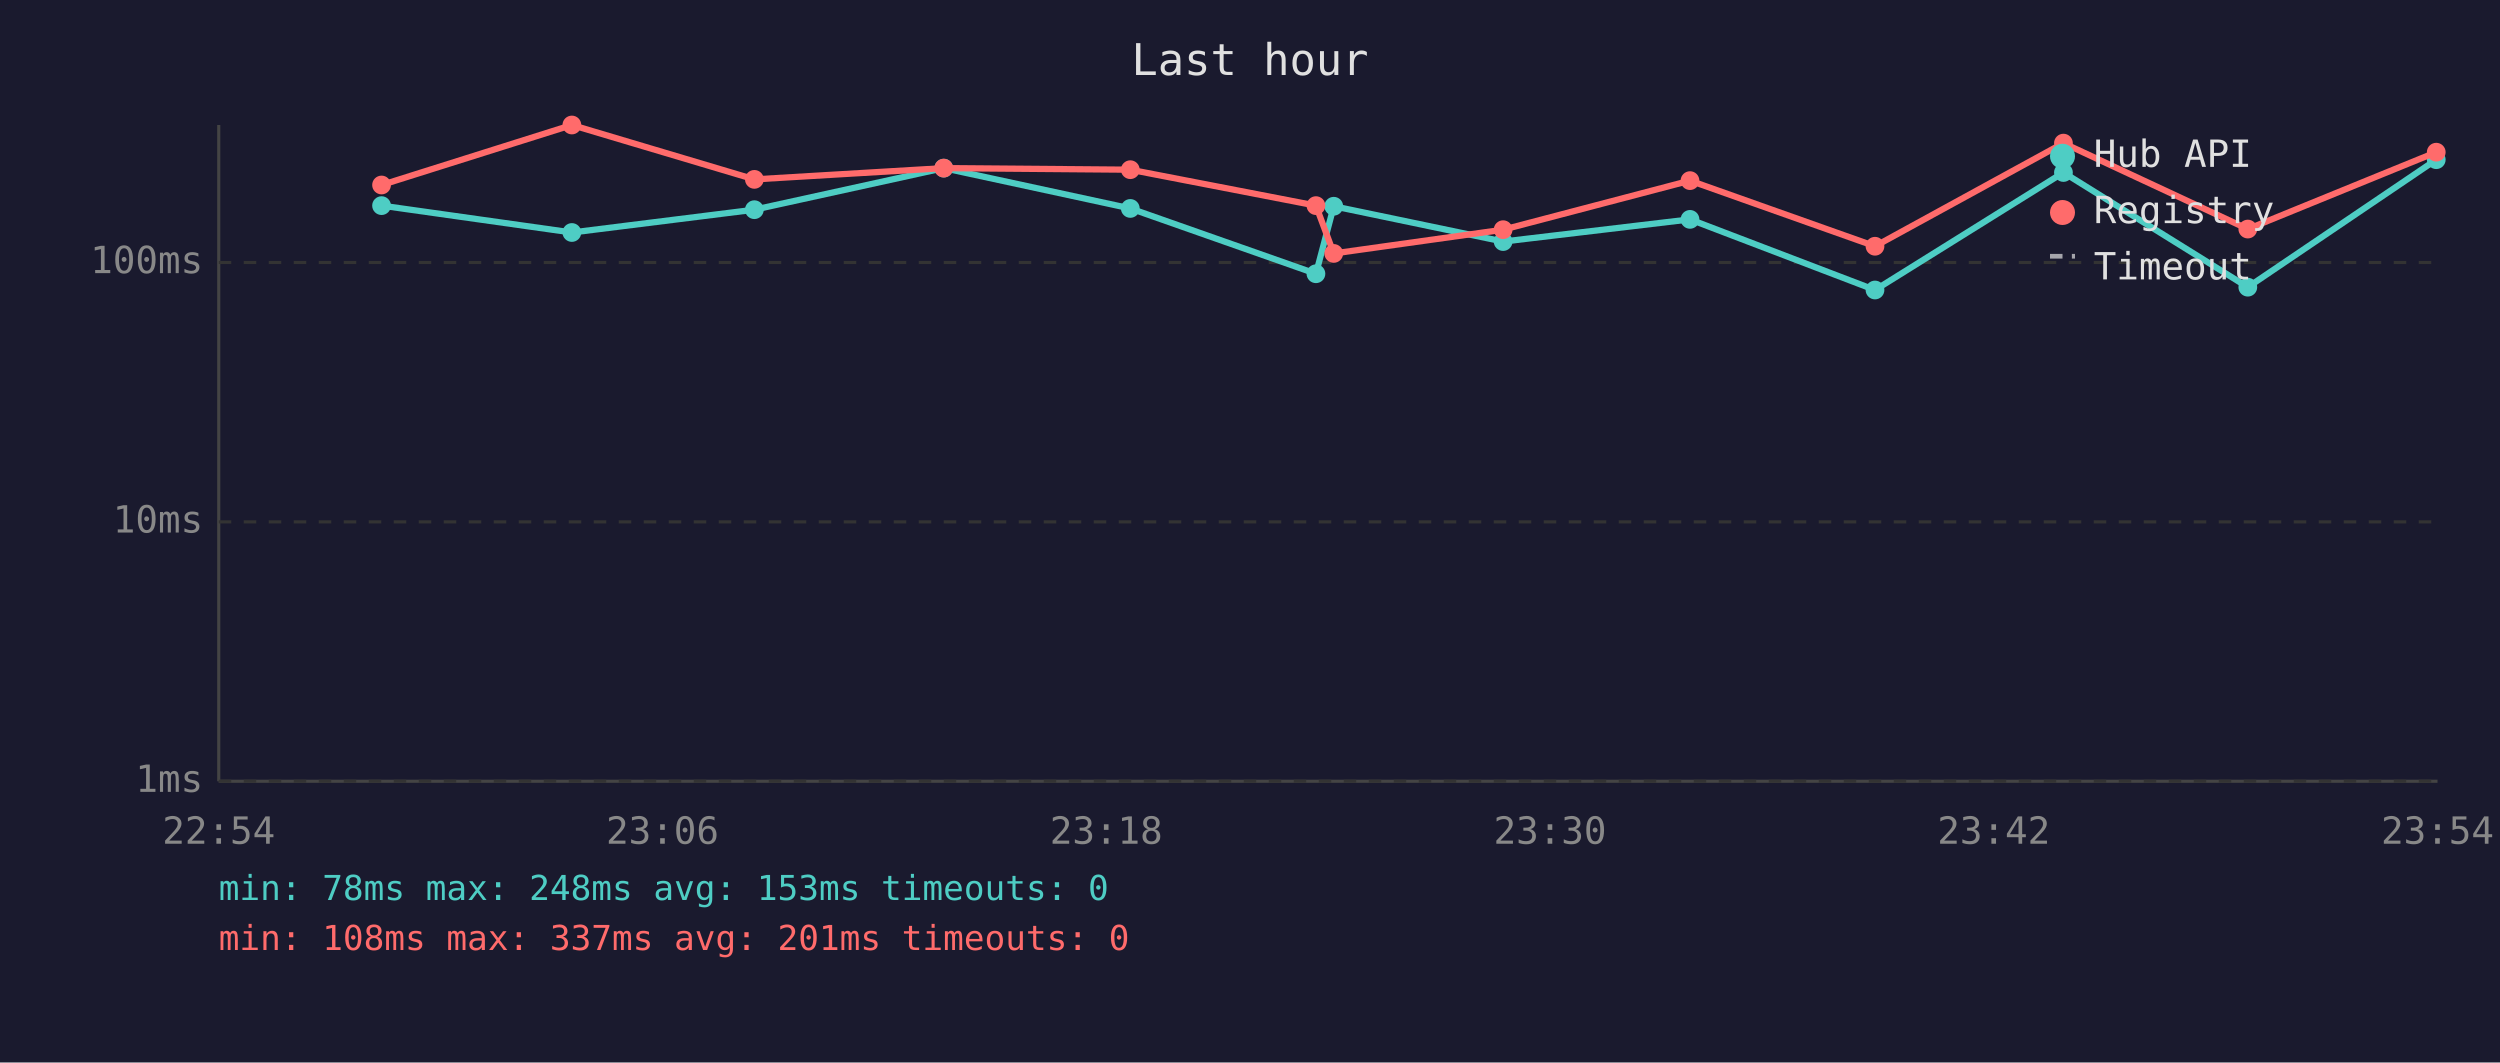
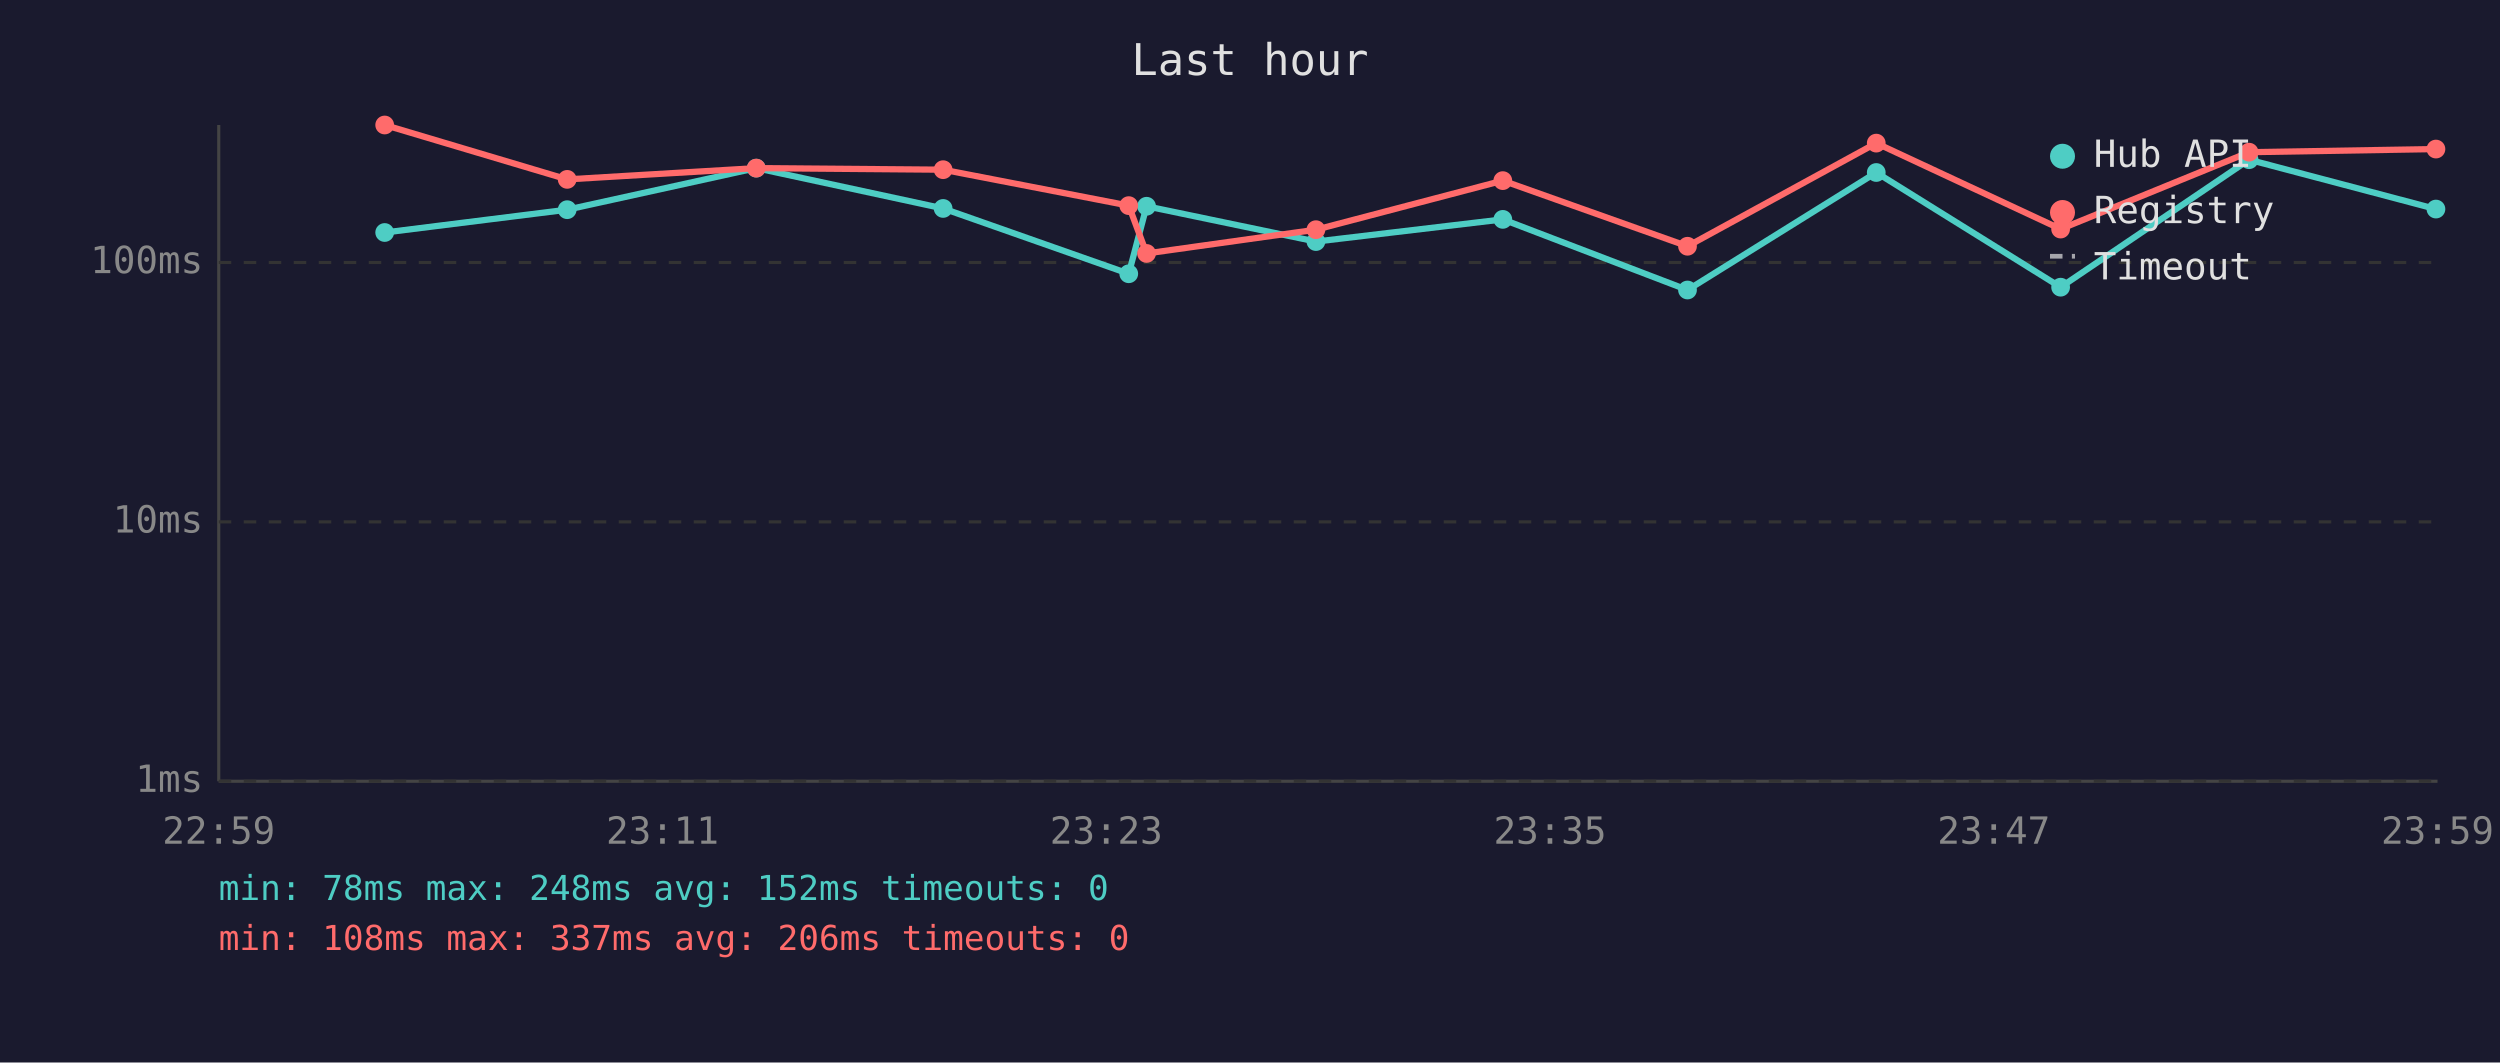
<svg xmlns="http://www.w3.org/2000/svg" viewBox="0 0 800 340" font-family="monospace" font-size="12">
  <rect width="800" height="340" fill="#1a1a2e" />
  <text x="400" y="24" fill="#e0e0e0" font-size="14" text-anchor="middle">Last hour</text>
  <line x1="70" y1="40" x2="70" y2="250" stroke="#444" stroke-width="1" />
  <line x1="70" y1="250" x2="780" y2="250" stroke="#444" stroke-width="1" />
  <line x1="70" y1="250" x2="780" y2="250" stroke="#333" stroke-width="1" stroke-dasharray="4" />
  <text x="65" y="250" fill="#888" text-anchor="end" dominant-baseline="middle">1ms</text>
  <line x1="70" y1="167" x2="780" y2="167" stroke="#333" stroke-width="1" stroke-dasharray="4" />
  <text x="65" y="167" fill="#888" text-anchor="end" dominant-baseline="middle">10ms</text>
  <line x1="70" y1="84" x2="780" y2="84" stroke="#333" stroke-width="1" stroke-dasharray="4" />
  <text x="65" y="84" fill="#888" text-anchor="end" dominant-baseline="middle">100ms</text>
-   <text x="70" y="270" fill="#888" text-anchor="middle">22:54</text>
-   <text x="212" y="270" fill="#888" text-anchor="middle">23:06</text>
-   <text x="354" y="270" fill="#888" text-anchor="middle">23:18</text>
-   <text x="496" y="270" fill="#888" text-anchor="middle">23:30</text>
-   <text x="638" y="270" fill="#888" text-anchor="middle">23:42</text>
-   <text x="780" y="270" fill="#888" text-anchor="middle">23:54</text>
-   <polyline points="122.1,65.8 183.0,74.4 241.4,67.1 302.0,53.8 361.7,66.7 421.1,87.6 426.8,66.0 481.0,77.3 540.8,70.2 600.0,92.8 660.3,55.2 719.3,91.9 779.6,51.1" fill="none" stroke="#4ecdc4" stroke-width="2" opacity="1" />
-   <circle cx="122.1" cy="65.8" r="3" fill="#4ecdc4" />
-   <circle cx="183.0" cy="74.4" r="3" fill="#4ecdc4" />
-   <circle cx="241.4" cy="67.1" r="3" fill="#4ecdc4" />
-   <circle cx="302.0" cy="53.8" r="3" fill="#4ecdc4" />
-   <circle cx="361.7" cy="66.7" r="3" fill="#4ecdc4" />
-   <circle cx="421.1" cy="87.6" r="3" fill="#4ecdc4" />
-   <circle cx="426.8" cy="66.0" r="3" fill="#4ecdc4" />
-   <circle cx="481.0" cy="77.3" r="3" fill="#4ecdc4" />
-   <circle cx="540.8" cy="70.2" r="3" fill="#4ecdc4" />
-   <circle cx="600.0" cy="92.8" r="3" fill="#4ecdc4" />
-   <circle cx="660.3" cy="55.2" r="3" fill="#4ecdc4" />
-   <circle cx="719.3" cy="91.9" r="3" fill="#4ecdc4" />
-   <circle cx="779.6" cy="51.1" r="3" fill="#4ecdc4" />
-   <polyline points="122.1,59.2 183.0,40.0 241.4,57.4 302.0,53.8 361.7,54.3 421.1,65.8 426.8,81.1 481.0,73.5 540.8,57.8 600.0,78.8 660.3,45.8 719.3,73.3 779.6,48.7" fill="none" stroke="#ff6b6b" stroke-width="2" opacity="1" />
-   <circle cx="122.1" cy="59.2" r="3" fill="#ff6b6b" />
-   <circle cx="183.0" cy="40.0" r="3" fill="#ff6b6b" />
-   <circle cx="241.4" cy="57.4" r="3" fill="#ff6b6b" />
-   <circle cx="302.0" cy="53.8" r="3" fill="#ff6b6b" />
-   <circle cx="361.7" cy="54.3" r="3" fill="#ff6b6b" />
-   <circle cx="421.1" cy="65.8" r="3" fill="#ff6b6b" />
-   <circle cx="426.8" cy="81.1" r="3" fill="#ff6b6b" />
-   <circle cx="481.0" cy="73.5" r="3" fill="#ff6b6b" />
-   <circle cx="540.8" cy="57.8" r="3" fill="#ff6b6b" />
-   <circle cx="600.0" cy="78.8" r="3" fill="#ff6b6b" />
-   <circle cx="660.3" cy="45.8" r="3" fill="#ff6b6b" />
-   <circle cx="719.3" cy="73.3" r="3" fill="#ff6b6b" />
-   <circle cx="779.6" cy="48.7" r="3" fill="#ff6b6b" />
+   <text x="70" y="270" fill="#888" text-anchor="middle">22:59</text>
+   <text x="212" y="270" fill="#888" text-anchor="middle">23:11</text>
+   <text x="354" y="270" fill="#888" text-anchor="middle">23:23</text>
+   <text x="496" y="270" fill="#888" text-anchor="middle">23:35</text>
+   <text x="638" y="270" fill="#888" text-anchor="middle">23:47</text>
+   <text x="780" y="270" fill="#888" text-anchor="middle">23:59</text>
+   <polyline points="123.1,74.4 181.5,67.1 242.0,53.8 301.8,66.7 361.2,87.6 366.9,66.0 421.1,77.3 480.9,70.2 540.0,92.8 600.4,55.2 659.4,91.9 719.7,51.1 779.5,66.9" fill="none" stroke="#4ecdc4" stroke-width="2" opacity="1" />
+   <circle cx="123.1" cy="74.4" r="3" fill="#4ecdc4" />
+   <circle cx="181.5" cy="67.1" r="3" fill="#4ecdc4" />
+   <circle cx="242.0" cy="53.8" r="3" fill="#4ecdc4" />
+   <circle cx="301.8" cy="66.7" r="3" fill="#4ecdc4" />
+   <circle cx="361.2" cy="87.6" r="3" fill="#4ecdc4" />
+   <circle cx="366.9" cy="66.0" r="3" fill="#4ecdc4" />
+   <circle cx="421.1" cy="77.3" r="3" fill="#4ecdc4" />
+   <circle cx="480.9" cy="70.2" r="3" fill="#4ecdc4" />
+   <circle cx="540.0" cy="92.8" r="3" fill="#4ecdc4" />
+   <circle cx="600.4" cy="55.2" r="3" fill="#4ecdc4" />
+   <circle cx="659.4" cy="91.9" r="3" fill="#4ecdc4" />
+   <circle cx="719.7" cy="51.1" r="3" fill="#4ecdc4" />
+   <circle cx="779.5" cy="66.9" r="3" fill="#4ecdc4" />
+   <polyline points="123.1,40.0 181.5,57.4 242.0,53.8 301.8,54.3 361.2,65.8 366.9,81.1 421.1,73.5 480.9,57.8 540.0,78.8 600.4,45.8 659.4,73.3 719.7,48.7 779.5,47.7" fill="none" stroke="#ff6b6b" stroke-width="2" opacity="1" />
+   <circle cx="123.1" cy="40.0" r="3" fill="#ff6b6b" />
+   <circle cx="181.5" cy="57.4" r="3" fill="#ff6b6b" />
+   <circle cx="242.0" cy="53.8" r="3" fill="#ff6b6b" />
+   <circle cx="301.8" cy="54.3" r="3" fill="#ff6b6b" />
+   <circle cx="361.2" cy="65.8" r="3" fill="#ff6b6b" />
+   <circle cx="366.9" cy="81.1" r="3" fill="#ff6b6b" />
+   <circle cx="421.1" cy="73.5" r="3" fill="#ff6b6b" />
+   <circle cx="480.9" cy="57.8" r="3" fill="#ff6b6b" />
+   <circle cx="540.0" cy="78.8" r="3" fill="#ff6b6b" />
+   <circle cx="600.4" cy="45.8" r="3" fill="#ff6b6b" />
+   <circle cx="659.4" cy="73.3" r="3" fill="#ff6b6b" />
+   <circle cx="719.7" cy="48.7" r="3" fill="#ff6b6b" />
+   <circle cx="779.5" cy="47.7" r="3" fill="#ff6b6b" />
  <circle cx="660" cy="50" r="4" fill="#4ecdc4" />
  <text x="670" y="50" fill="#e0e0e0" dominant-baseline="middle">Hub API</text>
  <circle cx="660" cy="68" r="4" fill="#ff6b6b" />
  <text x="670" y="68" fill="#e0e0e0" dominant-baseline="middle">Registry</text>
  <line x1="656" y1="82" x2="664" y2="82" stroke="#e0e0e0" stroke-width="1.5" stroke-dasharray="4,3" opacity="0.7" />
  <text x="670" y="86" fill="#e0e0e0" dominant-baseline="middle">Timeout</text>
-   <text x="70" y="288" fill="#4ecdc4" font-size="11">min: 78ms  max: 248ms  avg: 153ms  timeouts: 0</text>
-   <text x="70" y="304" fill="#ff6b6b" font-size="11">min: 108ms  max: 337ms  avg: 201ms  timeouts: 0</text>
+   <text x="70" y="288" fill="#4ecdc4" font-size="11">min: 78ms  max: 248ms  avg: 152ms  timeouts: 0</text>
+   <text x="70" y="304" fill="#ff6b6b" font-size="11">min: 108ms  max: 337ms  avg: 206ms  timeouts: 0</text>
</svg>
